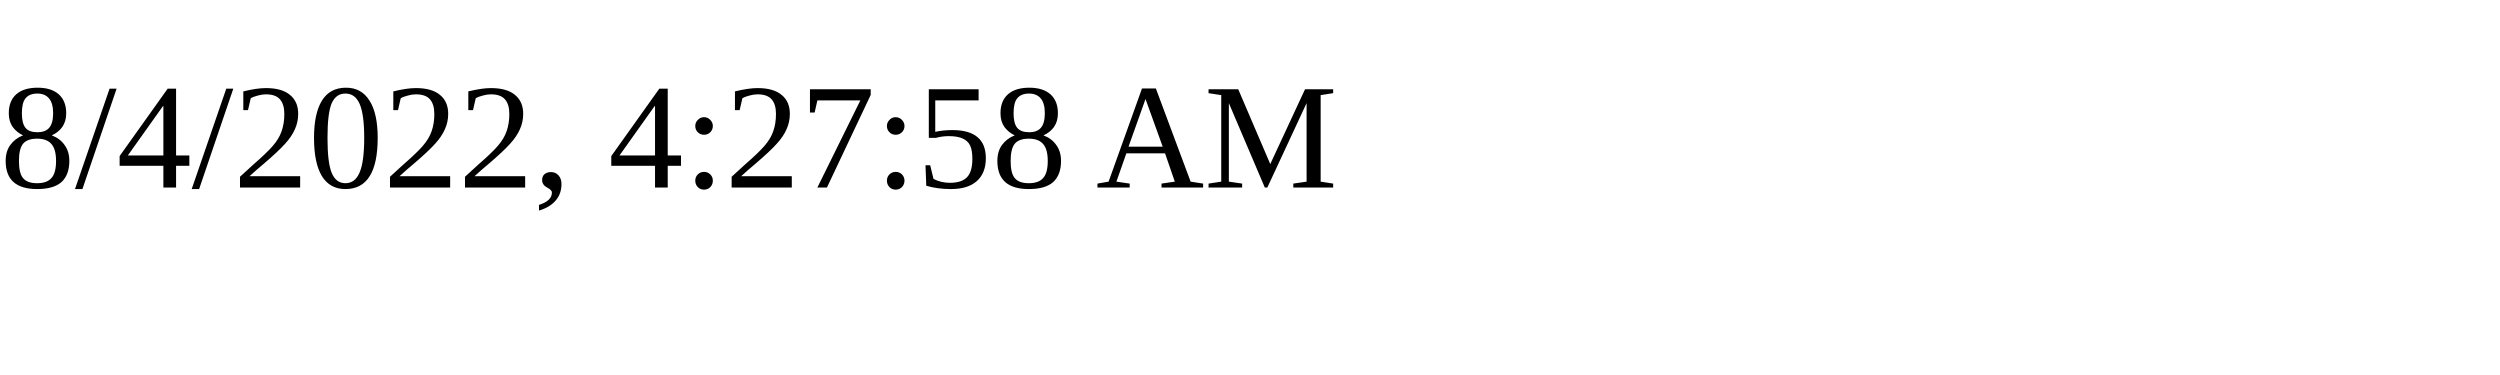
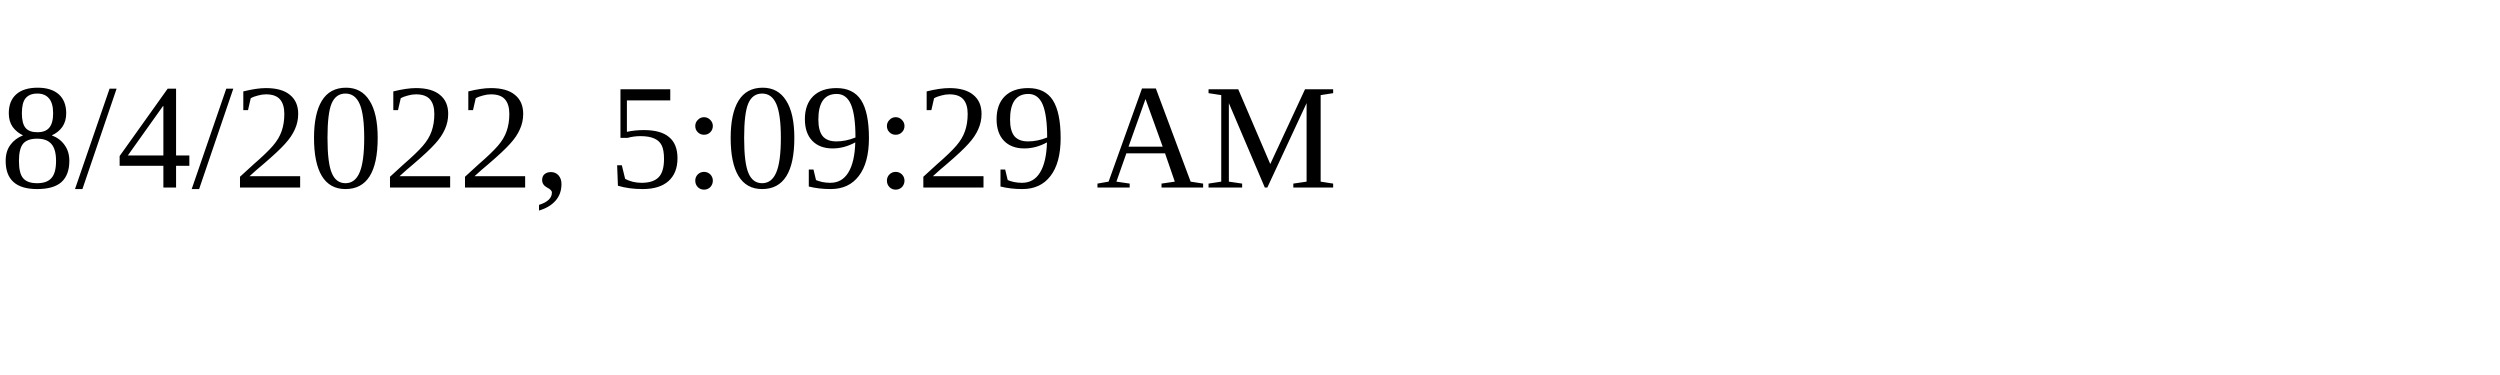
<svg xmlns="http://www.w3.org/2000/svg" height="30" width="200">
-   <text x="0" y="15">8/4/2022, 4:27:58 AM</text>
+   <text x="0" y="15">8/4/2022, 5:09:29 AM</text>
</svg>
